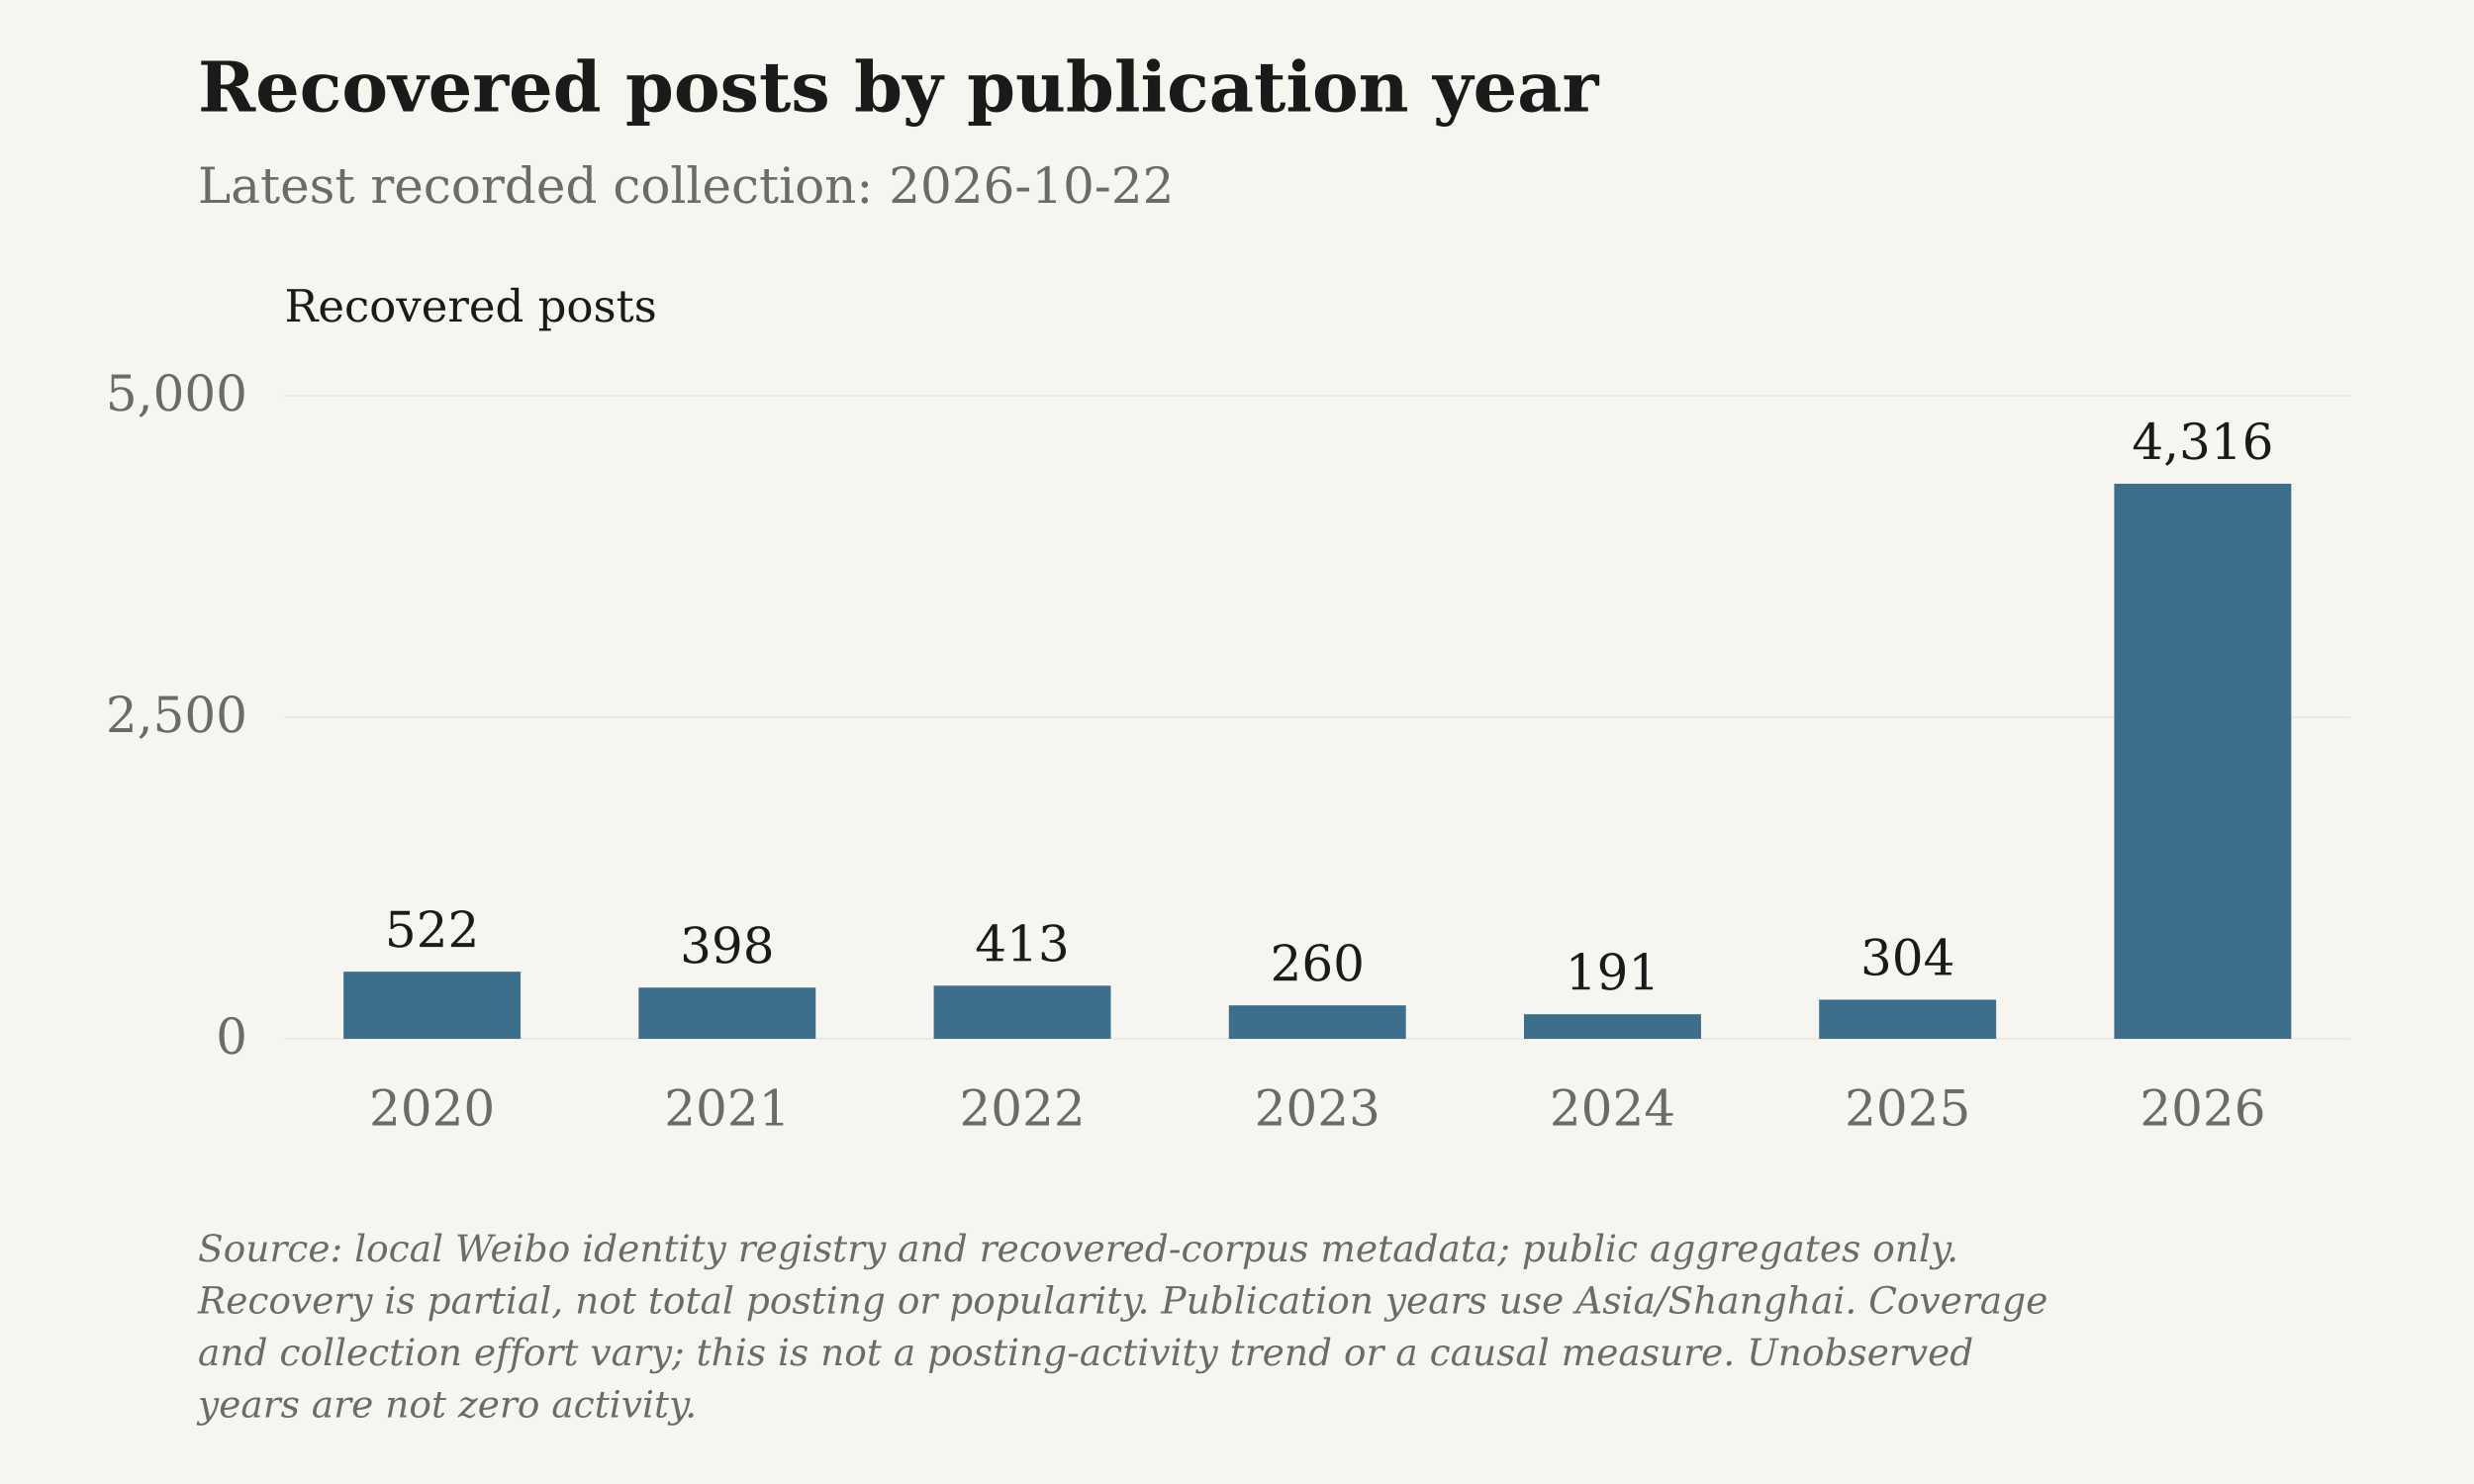
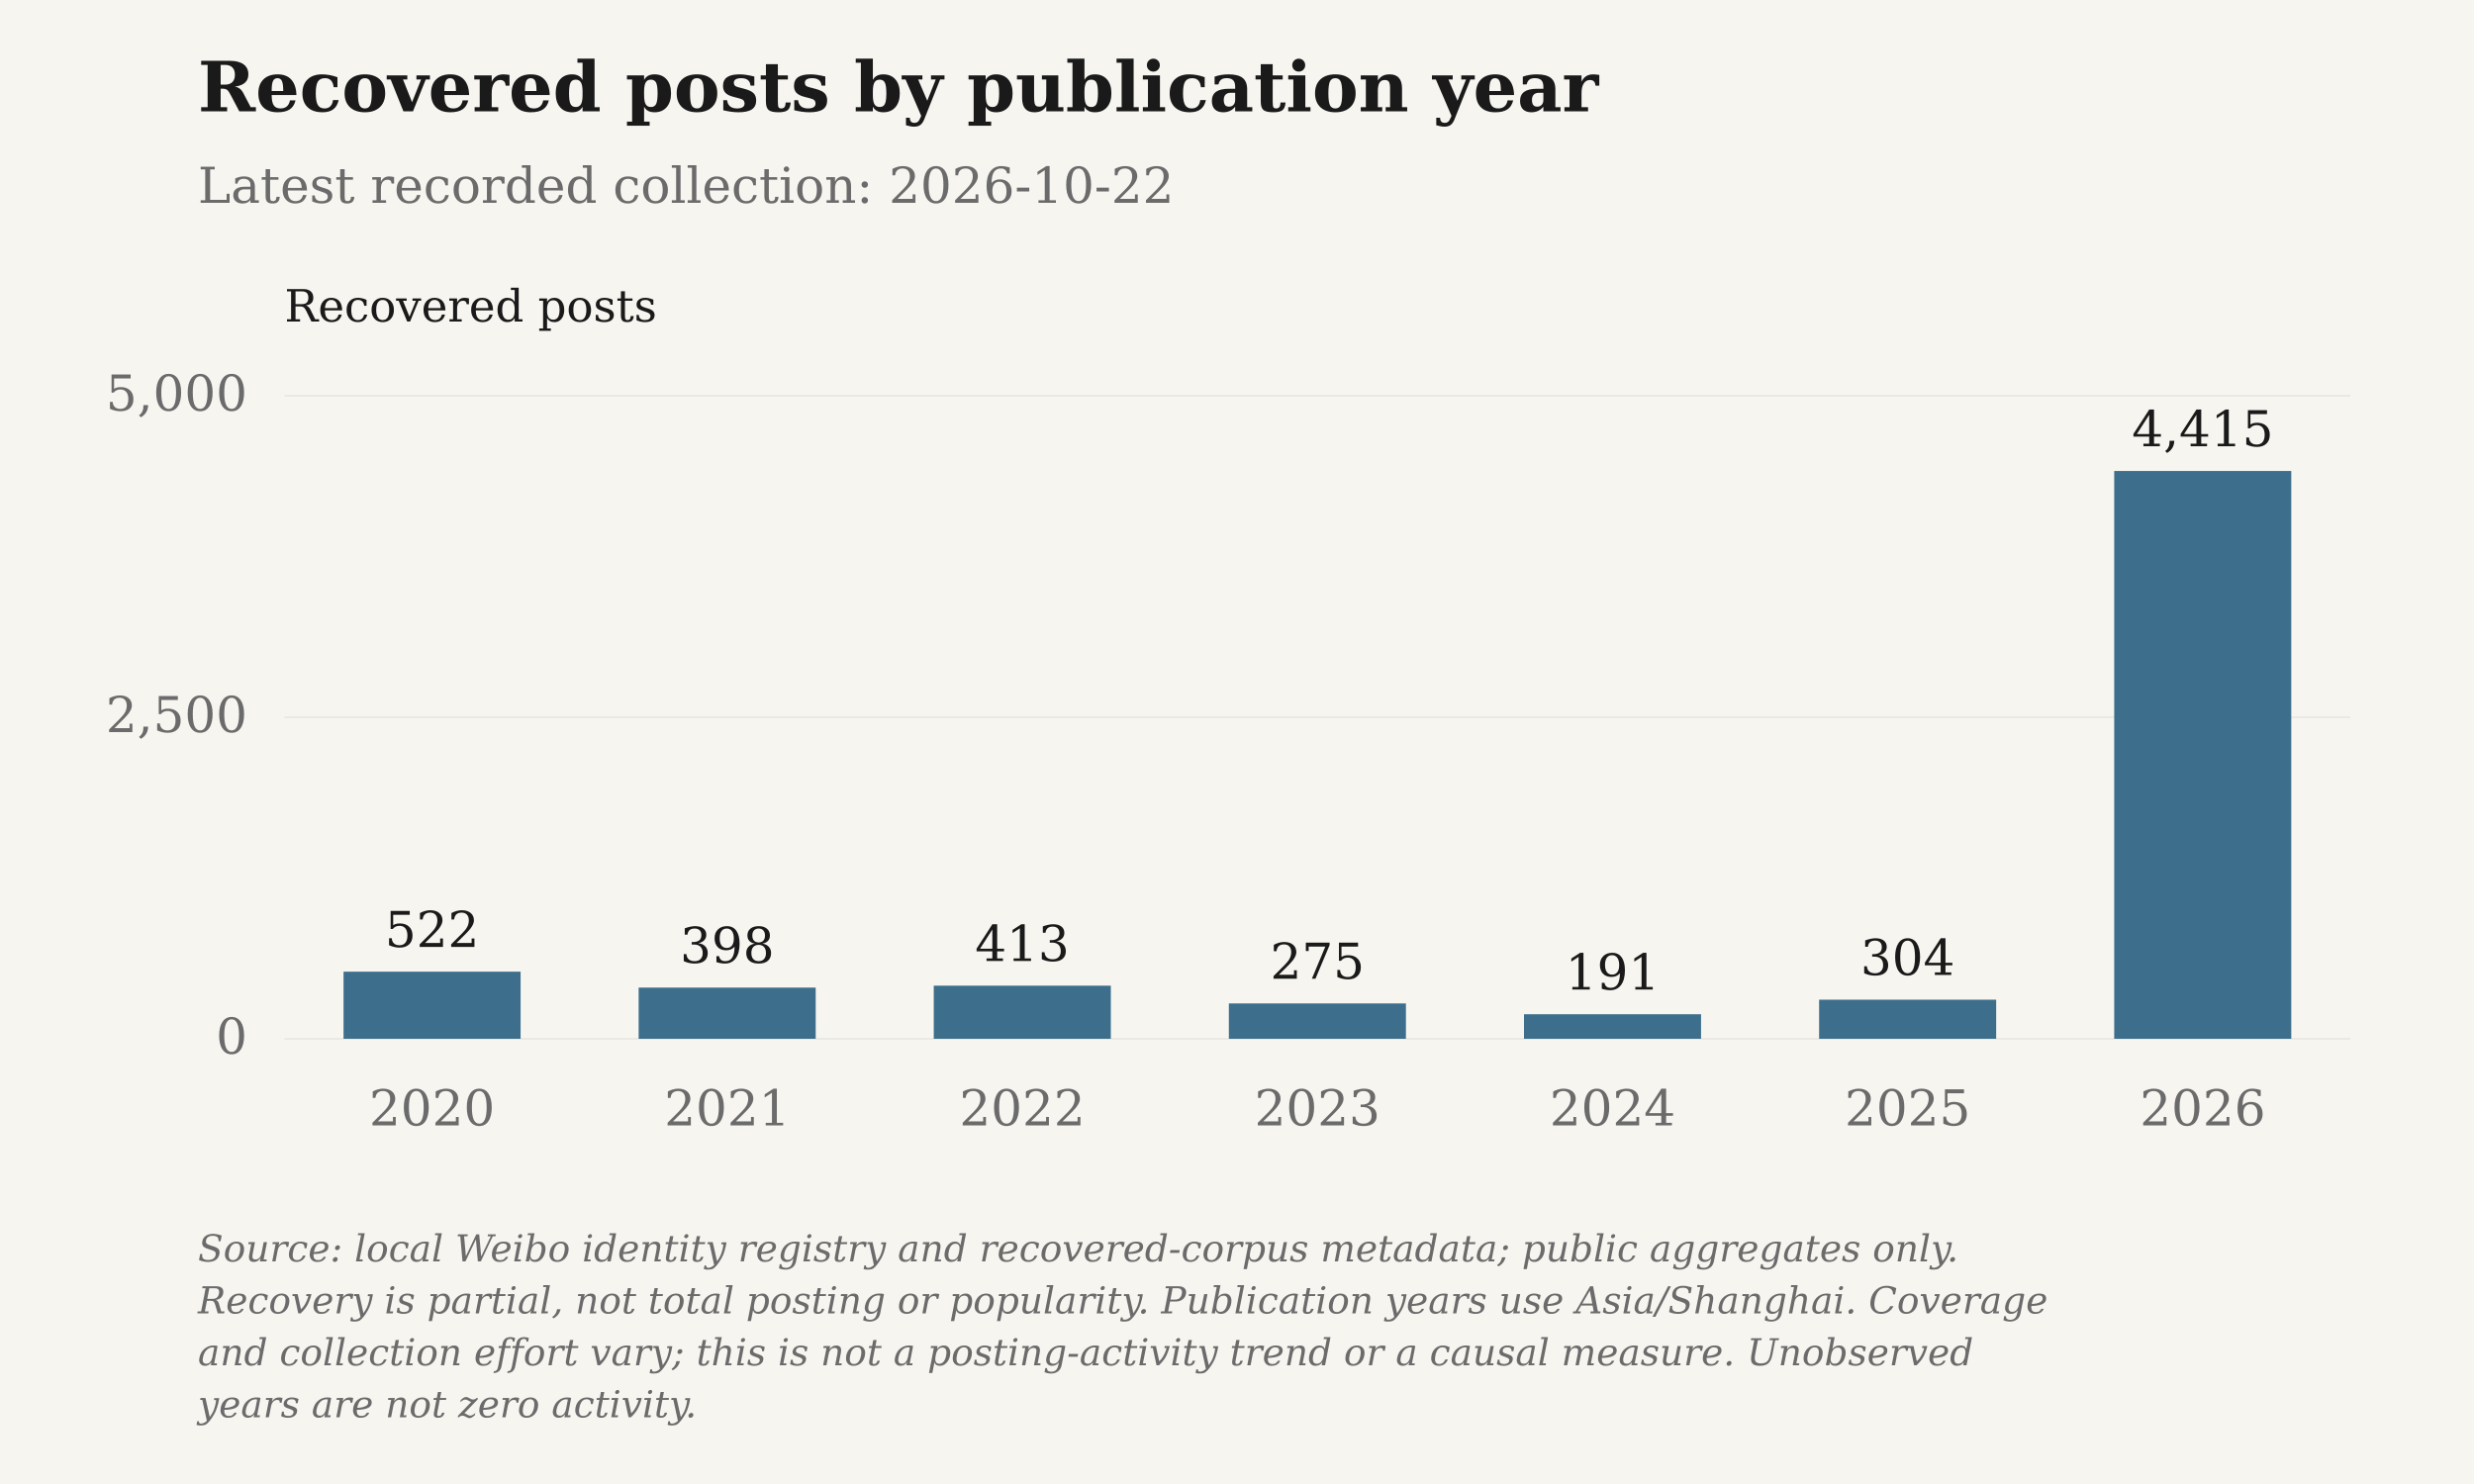
<svg xmlns="http://www.w3.org/2000/svg" viewBox="0 0 1000 600" role="img" aria-label="Recovered posts by publication year">
  <rect class="chart-background" width="1000" height="600" fill="#F7F5F0" />
  <g font-family="DejaVu Serif, Georgia, 'Times New Roman', serif" font-size="20" fill="#6B6B6B">
    <text x="80" y="45" font-size="28" font-weight="bold" fill="#1A1A1A">Recovered posts by publication year</text>
    <text x="80" y="82">Latest recorded collection: 2026-10-22</text>
    <text class="axis-unit" x="115" y="130" font-size="18" fill="#1A1A1A">Recovered posts</text>
    <path d="M115 420.00H950" stroke="#D6D3CC" stroke-opacity=".6" stroke-width=".5" />
    <text x="100" y="426.00" text-anchor="end">0</text>
    <path d="M115 290.00H950" stroke="#D6D3CC" stroke-opacity=".6" stroke-width=".5" />
    <text x="100" y="296.00" text-anchor="end">2,500</text>
    <path d="M115 160.00H950" stroke="#D6D3CC" stroke-opacity=".6" stroke-width=".5" />
    <text x="100" y="166.00" text-anchor="end">5,000</text>
    <rect class="data-bar" data-label="2020" data-value="522" x="138.86" y="392.86" width="71.57" height="27.14" fill="#3D6F8C" />
    <text x="174.64" y="382.86" text-anchor="middle" fill="#1A1A1A">522</text>
    <text x="174.64" y="455" text-anchor="middle">2020</text>
    <rect class="data-bar" data-label="2021" data-value="398" x="258.14" y="399.30" width="71.57" height="20.70" fill="#3D6F8C" />
    <text x="293.93" y="389.30" text-anchor="middle" fill="#1A1A1A">398</text>
    <text x="293.93" y="455" text-anchor="middle">2021</text>
    <rect class="data-bar" data-label="2022" data-value="413" x="377.43" y="398.52" width="71.57" height="21.48" fill="#3D6F8C" />
    <text x="413.21" y="388.52" text-anchor="middle" fill="#1A1A1A">413</text>
    <text x="413.21" y="455" text-anchor="middle">2022</text>
-     <rect class="data-bar" data-label="2023" data-value="260" x="496.71" y="406.48" width="71.57" height="13.52" fill="#3D6F8C" />
-     <text x="532.50" y="396.48" text-anchor="middle" fill="#1A1A1A">260</text>
+     <rect class="data-bar" data-label="2023" data-value="275" x="496.71" y="405.70" width="71.57" height="14.30" fill="#3D6F8C" />
+     <text x="532.50" y="395.70" text-anchor="middle" fill="#1A1A1A">275</text>
    <text x="532.50" y="455" text-anchor="middle">2023</text>
    <rect class="data-bar" data-label="2024" data-value="191" x="616.00" y="410.07" width="71.57" height="9.93" fill="#3D6F8C" />
    <text x="651.79" y="400.07" text-anchor="middle" fill="#1A1A1A">191</text>
    <text x="651.79" y="455" text-anchor="middle">2024</text>
    <rect class="data-bar" data-label="2025" data-value="304" x="735.29" y="404.19" width="71.57" height="15.81" fill="#3D6F8C" />
    <text x="771.07" y="394.19" text-anchor="middle" fill="#1A1A1A">304</text>
    <text x="771.07" y="455" text-anchor="middle">2025</text>
-     <rect class="data-bar" data-label="2026" data-value="4316" x="854.57" y="195.57" width="71.57" height="224.43" fill="#3D6F8C" />
-     <text x="890.36" y="185.57" text-anchor="middle" fill="#1A1A1A">4,316</text>
+     <rect class="data-bar" data-label="2026" data-value="4415" x="854.57" y="190.42" width="71.57" height="229.58" fill="#3D6F8C" />
+     <text x="890.36" y="180.42" text-anchor="middle" fill="#1A1A1A">4,415</text>
    <text x="890.36" y="455" text-anchor="middle">2026</text>
    <text class="figure-source" x="80" y="510" font-size="15" font-style="italic">Source: local Weibo identity registry and recovered-corpus metadata; public aggregates only.</text>
    <text class="figure-source" x="80" y="531" font-size="15" font-style="italic">Recovery is partial, not total posting or popularity. Publication years use Asia/Shanghai. Coverage</text>
    <text class="figure-source" x="80" y="552" font-size="15" font-style="italic">and collection effort vary; this is not a posting-activity trend or a causal measure. Unobserved</text>
    <text class="figure-source" x="80" y="573" font-size="15" font-style="italic">years are not zero activity.</text>
  </g>
</svg>
